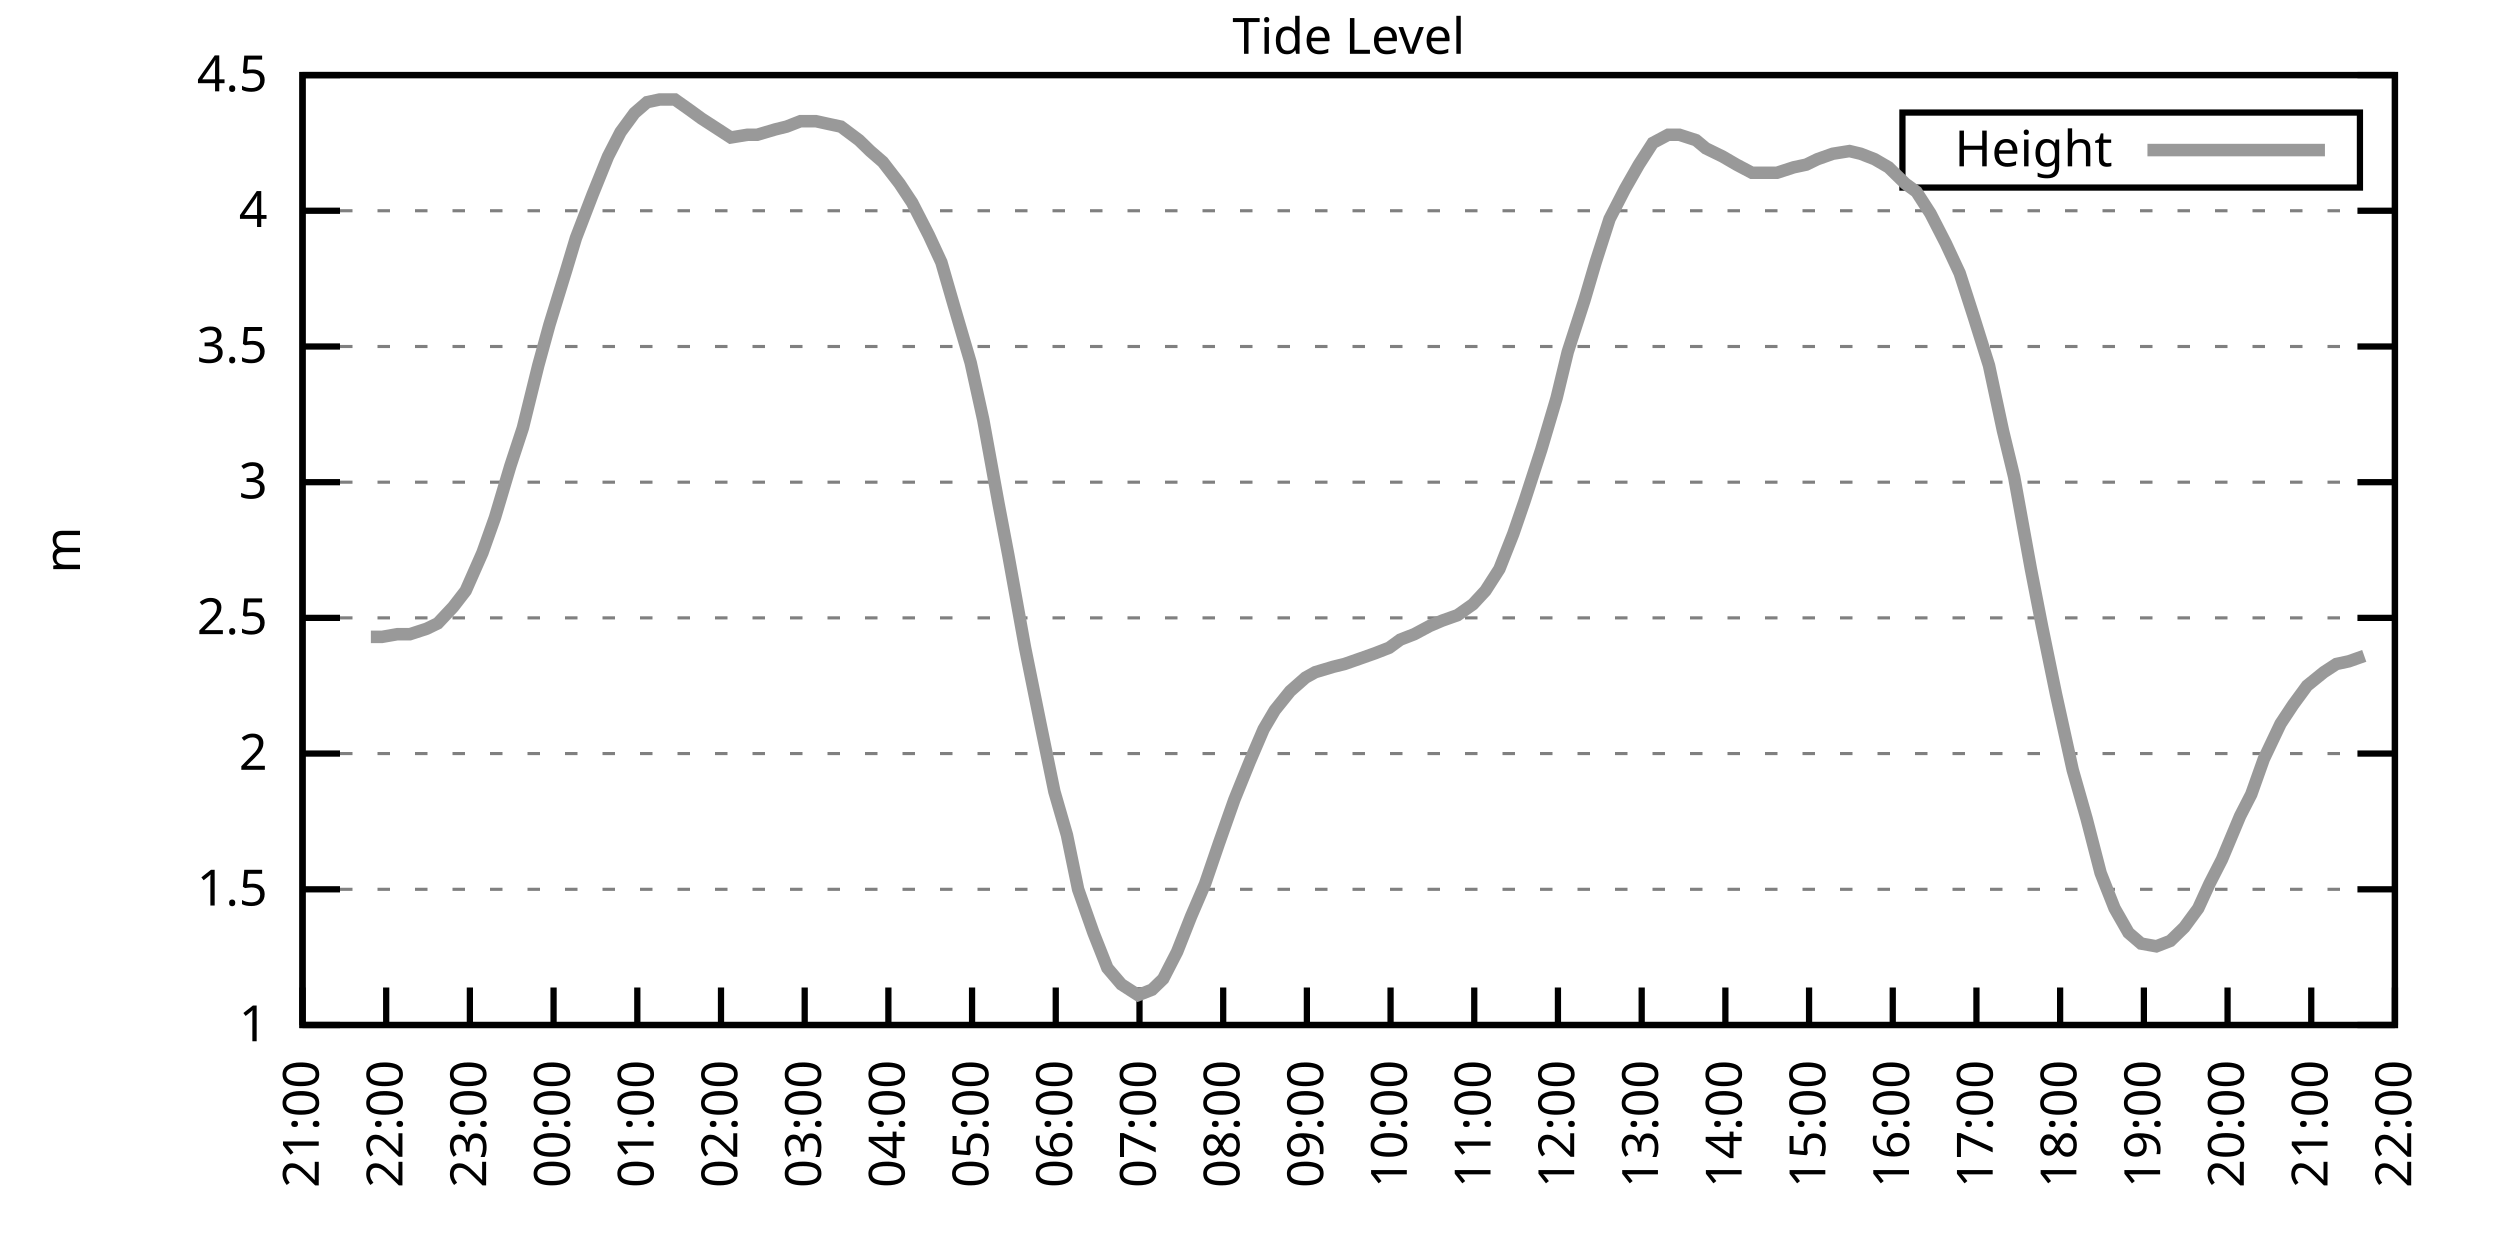
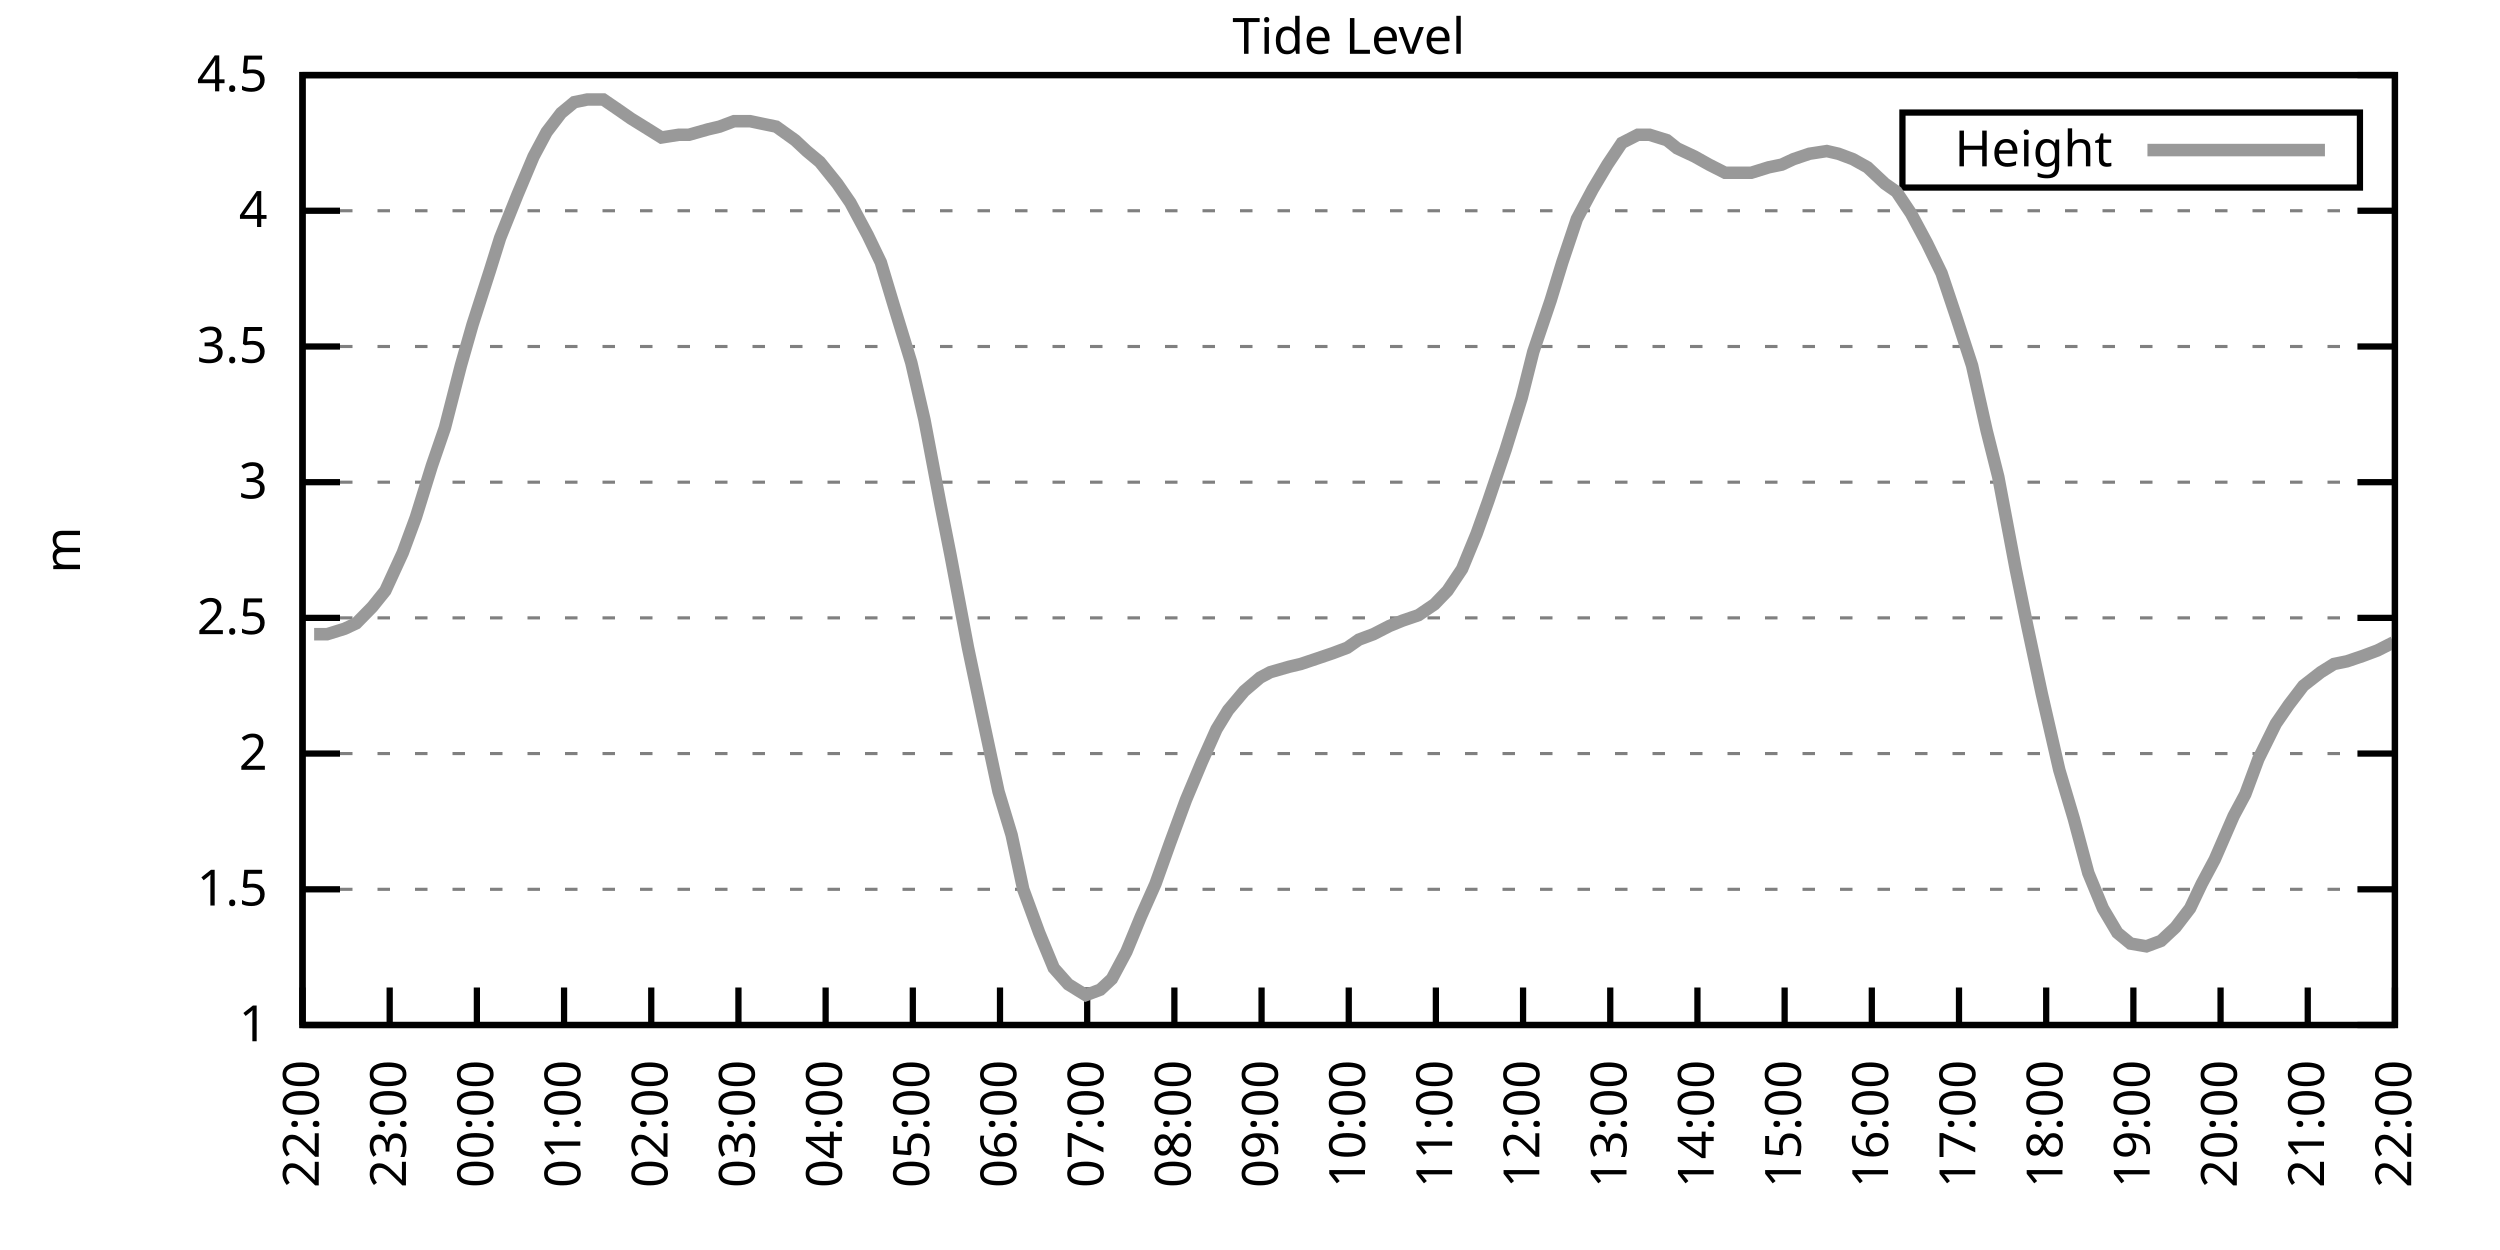
<svg xmlns="http://www.w3.org/2000/svg" xmlns:xlink="http://www.w3.org/1999/xlink" width="400" height="200" viewBox="0 0 400 200">
  <g id="gnuplot_canvas">
    <rect x="0" y="0" width="400" height="200" fill="none" />
    <defs>
      <circle id="gpDot" r="0.5" stroke-width="0.5" stroke="currentColor" />
      <path id="gpPt0" stroke-width="0.333" stroke="currentColor" d="M-1,0 h2 M0,-1 v2" />
      <path id="gpPt1" stroke-width="0.333" stroke="currentColor" d="M-1,-1 L1,1 M1,-1 L-1,1" />
      <path id="gpPt2" stroke-width="0.333" stroke="currentColor" d="M-1,0 L1,0 M0,-1 L0,1 M-1,-1 L1,1 M-1,1 L1,-1" />
      <rect id="gpPt3" stroke-width="0.333" stroke="currentColor" x="-1" y="-1" width="2" height="2" />
      <rect id="gpPt4" stroke-width="0.333" stroke="currentColor" fill="currentColor" x="-1" y="-1" width="2" height="2" />
      <circle id="gpPt5" stroke-width="0.333" stroke="currentColor" cx="0" cy="0" r="1" />
      <use xlink:href="#gpPt5" id="gpPt6" fill="currentColor" stroke="none" />
      <path id="gpPt7" stroke-width="0.333" stroke="currentColor" d="M0,-1.33 L-1.33,0.67 L1.33,0.67 z" />
      <use xlink:href="#gpPt7" id="gpPt8" fill="currentColor" stroke="none" />
      <use xlink:href="#gpPt7" id="gpPt9" stroke="currentColor" transform="rotate(180)" />
      <use xlink:href="#gpPt9" id="gpPt10" fill="currentColor" stroke="none" />
      <use xlink:href="#gpPt3" id="gpPt11" stroke="currentColor" transform="rotate(45)" />
      <use xlink:href="#gpPt11" id="gpPt12" fill="currentColor" stroke="none" />
      <path id="gpPt13" stroke-width="0.333" stroke="currentColor" d="M0,1.330 L1.265,0.411 L0.782,-1.067 L-0.782,-1.076 L-1.265,0.411 z" />
      <use xlink:href="#gpPt13" id="gpPt14" fill="currentColor" stroke="none" />
      <filter id="textbox" filterUnits="objectBoundingBox" x="0" y="0" height="1" width="1">
        <feFlood flood-color="white" flood-opacity="1" result="bgnd" />
        <feComposite in="SourceGraphic" in2="bgnd" operator="atop" />
      </filter>
      <filter id="greybox" filterUnits="objectBoundingBox" x="0" y="0" height="1" width="1">
        <feFlood flood-color="lightgrey" flood-opacity="1" result="grey" />
        <feComposite in="SourceGraphic" in2="grey" operator="atop" />
      </filter>
    </defs>
    <g fill="none" color="white" stroke="currentColor" stroke-width="1.00" stroke-linecap="butt" stroke-linejoin="miter">
</g>
    <g fill="none" color="black" stroke="currentColor" stroke-width="1.00" stroke-linecap="butt" stroke-linejoin="miter">
      <g stroke="none" shape-rendering="crispEdges">
        <polygon fill="rgb(255, 255, 255)" points="48.40,164.00 383.18,164.00 383.18,12.02 48.40,12.02 " />
      </g>
    </g>
    <g fill="none" color="black" stroke="currentColor" stroke-width="1.00" stroke-linecap="butt" stroke-linejoin="miter">
</g>
    <g fill="none" color="black" stroke="black" stroke-width="0.50" stroke-linecap="butt" stroke-linejoin="miter">
</g>
    <g fill="none" color="gray" stroke="currentColor" stroke-width="0.50" stroke-linecap="butt" stroke-linejoin="miter">
      <path stroke="gray" stroke-dasharray="2,4" class="gridline" d="M48.40,164.00 L383.19,164.00  " />
    </g>
    <g fill="none" color="gray" stroke="gray" stroke-width="1.00" stroke-linecap="butt" stroke-linejoin="miter">
</g>
    <g fill="none" color="black" stroke="currentColor" stroke-width="1.00" stroke-linecap="butt" stroke-linejoin="miter">
      <path stroke="black" d="M48.40,164.00 L54.40,164.00 M383.19,164.00 L377.19,164.00  " />
      <g transform="translate(42.80,166.60)" stroke="none" fill="black" font-family="Sans" font-size="8.00" text-anchor="end">
        <text>
          <tspan font-family="Sans"> 1</tspan>
        </text>
      </g>
    </g>
    <g fill="none" color="black" stroke="currentColor" stroke-width="1.00" stroke-linecap="butt" stroke-linejoin="miter">
</g>
    <g fill="none" color="black" stroke="black" stroke-width="0.50" stroke-linecap="butt" stroke-linejoin="miter">
</g>
    <g fill="none" color="gray" stroke="currentColor" stroke-width="0.50" stroke-linecap="butt" stroke-linejoin="miter">
      <path stroke="gray" stroke-dasharray="2,4" class="gridline" d="M48.40,142.29 L383.19,142.29  " />
    </g>
    <g fill="none" color="gray" stroke="gray" stroke-width="1.00" stroke-linecap="butt" stroke-linejoin="miter">
</g>
    <g fill="none" color="black" stroke="currentColor" stroke-width="1.00" stroke-linecap="butt" stroke-linejoin="miter">
      <path stroke="black" d="M48.40,142.29 L54.40,142.29 M383.19,142.29 L377.19,142.29  " />
      <g transform="translate(42.80,144.89)" stroke="none" fill="black" font-family="Sans" font-size="8.00" text-anchor="end">
        <text>
          <tspan font-family="Sans"> 1.5</tspan>
        </text>
      </g>
    </g>
    <g fill="none" color="black" stroke="currentColor" stroke-width="1.00" stroke-linecap="butt" stroke-linejoin="miter">
</g>
    <g fill="none" color="black" stroke="black" stroke-width="0.50" stroke-linecap="butt" stroke-linejoin="miter">
</g>
    <g fill="none" color="gray" stroke="currentColor" stroke-width="0.50" stroke-linecap="butt" stroke-linejoin="miter">
      <path stroke="gray" stroke-dasharray="2,4" class="gridline" d="M48.40,120.57 L383.19,120.57  " />
    </g>
    <g fill="none" color="gray" stroke="gray" stroke-width="1.00" stroke-linecap="butt" stroke-linejoin="miter">
</g>
    <g fill="none" color="black" stroke="currentColor" stroke-width="1.00" stroke-linecap="butt" stroke-linejoin="miter">
      <path stroke="black" d="M48.40,120.57 L54.40,120.57 M383.19,120.57 L377.19,120.57  " />
      <g transform="translate(42.80,123.17)" stroke="none" fill="black" font-family="Sans" font-size="8.00" text-anchor="end">
        <text>
          <tspan font-family="Sans"> 2</tspan>
        </text>
      </g>
    </g>
    <g fill="none" color="black" stroke="currentColor" stroke-width="1.00" stroke-linecap="butt" stroke-linejoin="miter">
</g>
    <g fill="none" color="black" stroke="black" stroke-width="0.50" stroke-linecap="butt" stroke-linejoin="miter">
</g>
    <g fill="none" color="gray" stroke="currentColor" stroke-width="0.50" stroke-linecap="butt" stroke-linejoin="miter">
      <path stroke="gray" stroke-dasharray="2,4" class="gridline" d="M48.40,98.86 L383.19,98.86  " />
    </g>
    <g fill="none" color="gray" stroke="gray" stroke-width="1.00" stroke-linecap="butt" stroke-linejoin="miter">
</g>
    <g fill="none" color="black" stroke="currentColor" stroke-width="1.00" stroke-linecap="butt" stroke-linejoin="miter">
      <path stroke="black" d="M48.40,98.86 L54.40,98.86 M383.19,98.86 L377.19,98.86  " />
      <g transform="translate(42.80,101.46)" stroke="none" fill="black" font-family="Sans" font-size="8.00" text-anchor="end">
        <text>
          <tspan font-family="Sans"> 2.5</tspan>
        </text>
      </g>
    </g>
    <g fill="none" color="black" stroke="currentColor" stroke-width="1.00" stroke-linecap="butt" stroke-linejoin="miter">
</g>
    <g fill="none" color="black" stroke="black" stroke-width="0.50" stroke-linecap="butt" stroke-linejoin="miter">
</g>
    <g fill="none" color="gray" stroke="currentColor" stroke-width="0.50" stroke-linecap="butt" stroke-linejoin="miter">
      <path stroke="gray" stroke-dasharray="2,4" class="gridline" d="M48.40,77.15 L383.19,77.15  " />
    </g>
    <g fill="none" color="gray" stroke="gray" stroke-width="1.00" stroke-linecap="butt" stroke-linejoin="miter">
</g>
    <g fill="none" color="black" stroke="currentColor" stroke-width="1.00" stroke-linecap="butt" stroke-linejoin="miter">
      <path stroke="black" d="M48.40,77.15 L54.40,77.15 M383.19,77.15 L377.19,77.15  " />
      <g transform="translate(42.80,79.75)" stroke="none" fill="black" font-family="Sans" font-size="8.00" text-anchor="end">
        <text>
          <tspan font-family="Sans"> 3</tspan>
        </text>
      </g>
    </g>
    <g fill="none" color="black" stroke="currentColor" stroke-width="1.00" stroke-linecap="butt" stroke-linejoin="miter">
</g>
    <g fill="none" color="black" stroke="black" stroke-width="0.50" stroke-linecap="butt" stroke-linejoin="miter">
</g>
    <g fill="none" color="gray" stroke="currentColor" stroke-width="0.50" stroke-linecap="butt" stroke-linejoin="miter">
      <path stroke="gray" stroke-dasharray="2,4" class="gridline" d="M48.40,55.44 L383.19,55.44  " />
    </g>
    <g fill="none" color="gray" stroke="gray" stroke-width="1.00" stroke-linecap="butt" stroke-linejoin="miter">
</g>
    <g fill="none" color="black" stroke="currentColor" stroke-width="1.00" stroke-linecap="butt" stroke-linejoin="miter">
      <path stroke="black" d="M48.40,55.44 L54.40,55.44 M383.19,55.44 L377.19,55.44  " />
      <g transform="translate(42.80,58.04)" stroke="none" fill="black" font-family="Sans" font-size="8.00" text-anchor="end">
        <text>
          <tspan font-family="Sans"> 3.5</tspan>
        </text>
      </g>
    </g>
    <g fill="none" color="black" stroke="currentColor" stroke-width="1.00" stroke-linecap="butt" stroke-linejoin="miter">
</g>
    <g fill="none" color="black" stroke="black" stroke-width="0.50" stroke-linecap="butt" stroke-linejoin="miter">
</g>
    <g fill="none" color="gray" stroke="currentColor" stroke-width="0.50" stroke-linecap="butt" stroke-linejoin="miter">
      <path stroke="gray" stroke-dasharray="2,4" class="gridline" d="M48.40,33.72 L383.19,33.72  " />
    </g>
    <g fill="none" color="gray" stroke="gray" stroke-width="1.00" stroke-linecap="butt" stroke-linejoin="miter">
</g>
    <g fill="none" color="black" stroke="currentColor" stroke-width="1.00" stroke-linecap="butt" stroke-linejoin="miter">
      <path stroke="black" d="M48.40,33.72 L54.40,33.72 M383.19,33.72 L377.19,33.72  " />
      <g transform="translate(42.80,36.32)" stroke="none" fill="black" font-family="Sans" font-size="8.00" text-anchor="end">
        <text>
          <tspan font-family="Sans"> 4</tspan>
        </text>
      </g>
    </g>
    <g fill="none" color="black" stroke="currentColor" stroke-width="1.00" stroke-linecap="butt" stroke-linejoin="miter">
</g>
    <g fill="none" color="black" stroke="black" stroke-width="0.50" stroke-linecap="butt" stroke-linejoin="miter">
</g>
    <g fill="none" color="gray" stroke="currentColor" stroke-width="0.50" stroke-linecap="butt" stroke-linejoin="miter">
      <path stroke="gray" stroke-dasharray="2,4" class="gridline" d="M48.40,12.01 L383.19,12.01  " />
    </g>
    <g fill="none" color="gray" stroke="gray" stroke-width="1.00" stroke-linecap="butt" stroke-linejoin="miter">
</g>
    <g fill="none" color="black" stroke="currentColor" stroke-width="1.00" stroke-linecap="butt" stroke-linejoin="miter">
      <path stroke="black" d="M48.40,12.01 L54.40,12.01 M383.19,12.01 L377.19,12.01  " />
      <g transform="translate(42.80,14.61)" stroke="none" fill="black" font-family="Sans" font-size="8.00" text-anchor="end">
        <text>
          <tspan font-family="Sans"> 4.5</tspan>
        </text>
      </g>
    </g>
    <g fill="none" color="black" stroke="currentColor" stroke-width="1.00" stroke-linecap="butt" stroke-linejoin="miter">
      <path stroke="black" d="M48.40,164.00 L48.40,158.00  " />
      <g transform="translate(51.00,169.60) rotate(270.00)" stroke="none" fill="black" font-family="Sans" font-size="8.00" text-anchor="end">
        <text>
-           <tspan font-family="Sans">21:00</tspan>
-         </text>
-       </g>
-     </g>
-     <g fill="none" color="black" stroke="currentColor" stroke-width="1.00" stroke-linecap="butt" stroke-linejoin="miter">
-       <path stroke="black" d="M61.79,164.00 L61.79,158.00  " />
-       <g transform="translate(64.39,169.60) rotate(270.00)" stroke="none" fill="black" font-family="Sans" font-size="8.00" text-anchor="end">
-         <text>
          <tspan font-family="Sans">22:00</tspan>
        </text>
      </g>
    </g>
    <g fill="none" color="black" stroke="currentColor" stroke-width="1.00" stroke-linecap="butt" stroke-linejoin="miter">
-       <path stroke="black" d="M75.18,164.00 L75.18,158.00  " />
-       <g transform="translate(77.78,169.60) rotate(270.00)" stroke="none" fill="black" font-family="Sans" font-size="8.00" text-anchor="end">
+       <path stroke="black" d="M62.35,164.00 L62.35,158.00  " />
+       <g transform="translate(64.95,169.60) rotate(270.00)" stroke="none" fill="black" font-family="Sans" font-size="8.00" text-anchor="end">
        <text>
          <tspan font-family="Sans">23:00</tspan>
        </text>
      </g>
    </g>
    <g fill="none" color="black" stroke="currentColor" stroke-width="1.00" stroke-linecap="butt" stroke-linejoin="miter">
-       <path stroke="black" d="M88.57,164.00 L88.57,158.00  " />
-       <g transform="translate(91.17,169.60) rotate(270.00)" stroke="none" fill="black" font-family="Sans" font-size="8.00" text-anchor="end">
+       <path stroke="black" d="M76.30,164.00 L76.30,158.00  " />
+       <g transform="translate(78.90,169.60) rotate(270.00)" stroke="none" fill="black" font-family="Sans" font-size="8.00" text-anchor="end">
        <text>
          <tspan font-family="Sans">00:00</tspan>
        </text>
      </g>
    </g>
    <g fill="none" color="black" stroke="currentColor" stroke-width="1.00" stroke-linecap="butt" stroke-linejoin="miter">
-       <path stroke="black" d="M101.97,164.00 L101.97,158.00  " />
-       <g transform="translate(104.57,169.60) rotate(270.00)" stroke="none" fill="black" font-family="Sans" font-size="8.00" text-anchor="end">
+       <path stroke="black" d="M90.25,164.00 L90.25,158.00  " />
+       <g transform="translate(92.85,169.60) rotate(270.00)" stroke="none" fill="black" font-family="Sans" font-size="8.00" text-anchor="end">
        <text>
          <tspan font-family="Sans">01:00</tspan>
        </text>
      </g>
    </g>
    <g fill="none" color="black" stroke="currentColor" stroke-width="1.00" stroke-linecap="butt" stroke-linejoin="miter">
-       <path stroke="black" d="M115.36,164.00 L115.36,158.00  " />
-       <g transform="translate(117.96,169.60) rotate(270.00)" stroke="none" fill="black" font-family="Sans" font-size="8.00" text-anchor="end">
+       <path stroke="black" d="M104.20,164.00 L104.20,158.00  " />
+       <g transform="translate(106.80,169.60) rotate(270.00)" stroke="none" fill="black" font-family="Sans" font-size="8.00" text-anchor="end">
        <text>
          <tspan font-family="Sans">02:00</tspan>
        </text>
      </g>
    </g>
    <g fill="none" color="black" stroke="currentColor" stroke-width="1.00" stroke-linecap="butt" stroke-linejoin="miter">
-       <path stroke="black" d="M128.75,164.00 L128.75,158.00  " />
-       <g transform="translate(131.35,169.60) rotate(270.00)" stroke="none" fill="black" font-family="Sans" font-size="8.00" text-anchor="end">
+       <path stroke="black" d="M118.15,164.00 L118.15,158.00  " />
+       <g transform="translate(120.75,169.60) rotate(270.00)" stroke="none" fill="black" font-family="Sans" font-size="8.00" text-anchor="end">
        <text>
          <tspan font-family="Sans">03:00</tspan>
        </text>
      </g>
    </g>
    <g fill="none" color="black" stroke="currentColor" stroke-width="1.00" stroke-linecap="butt" stroke-linejoin="miter">
-       <path stroke="black" d="M142.14,164.00 L142.14,158.00  " />
-       <g transform="translate(144.74,169.60) rotate(270.00)" stroke="none" fill="black" font-family="Sans" font-size="8.00" text-anchor="end">
+       <path stroke="black" d="M132.10,164.00 L132.10,158.00  " />
+       <g transform="translate(134.70,169.60) rotate(270.00)" stroke="none" fill="black" font-family="Sans" font-size="8.00" text-anchor="end">
        <text>
          <tspan font-family="Sans">04:00</tspan>
        </text>
      </g>
    </g>
    <g fill="none" color="black" stroke="currentColor" stroke-width="1.00" stroke-linecap="butt" stroke-linejoin="miter">
-       <path stroke="black" d="M155.53,164.00 L155.53,158.00  " />
-       <g transform="translate(158.13,169.60) rotate(270.00)" stroke="none" fill="black" font-family="Sans" font-size="8.00" text-anchor="end">
+       <path stroke="black" d="M146.05,164.00 L146.05,158.00  " />
+       <g transform="translate(148.65,169.60) rotate(270.00)" stroke="none" fill="black" font-family="Sans" font-size="8.00" text-anchor="end">
        <text>
          <tspan font-family="Sans">05:00</tspan>
        </text>
      </g>
    </g>
    <g fill="none" color="black" stroke="currentColor" stroke-width="1.00" stroke-linecap="butt" stroke-linejoin="miter">
-       <path stroke="black" d="M168.92,164.00 L168.92,158.00  " />
-       <g transform="translate(171.52,169.60) rotate(270.00)" stroke="none" fill="black" font-family="Sans" font-size="8.00" text-anchor="end">
+       <path stroke="black" d="M160.00,164.00 L160.00,158.00  " />
+       <g transform="translate(162.60,169.60) rotate(270.00)" stroke="none" fill="black" font-family="Sans" font-size="8.00" text-anchor="end">
        <text>
          <tspan font-family="Sans">06:00</tspan>
        </text>
      </g>
    </g>
    <g fill="none" color="black" stroke="currentColor" stroke-width="1.00" stroke-linecap="butt" stroke-linejoin="miter">
-       <path stroke="black" d="M182.32,164.00 L182.32,158.00  " />
-       <g transform="translate(184.92,169.60) rotate(270.00)" stroke="none" fill="black" font-family="Sans" font-size="8.00" text-anchor="end">
+       <path stroke="black" d="M173.95,164.00 L173.95,158.00  " />
+       <g transform="translate(176.55,169.60) rotate(270.00)" stroke="none" fill="black" font-family="Sans" font-size="8.00" text-anchor="end">
        <text>
          <tspan font-family="Sans">07:00</tspan>
        </text>
      </g>
    </g>
    <g fill="none" color="black" stroke="currentColor" stroke-width="1.00" stroke-linecap="butt" stroke-linejoin="miter">
-       <path stroke="black" d="M195.71,164.00 L195.71,158.00  " />
-       <g transform="translate(198.31,169.60) rotate(270.00)" stroke="none" fill="black" font-family="Sans" font-size="8.00" text-anchor="end">
+       <path stroke="black" d="M187.90,164.00 L187.90,158.00  " />
+       <g transform="translate(190.50,169.60) rotate(270.00)" stroke="none" fill="black" font-family="Sans" font-size="8.00" text-anchor="end">
        <text>
          <tspan font-family="Sans">08:00</tspan>
        </text>
      </g>
    </g>
    <g fill="none" color="black" stroke="currentColor" stroke-width="1.00" stroke-linecap="butt" stroke-linejoin="miter">
-       <path stroke="black" d="M209.10,164.00 L209.10,158.00  " />
-       <g transform="translate(211.70,169.60) rotate(270.00)" stroke="none" fill="black" font-family="Sans" font-size="8.00" text-anchor="end">
+       <path stroke="black" d="M201.85,164.00 L201.85,158.00  " />
+       <g transform="translate(204.45,169.60) rotate(270.00)" stroke="none" fill="black" font-family="Sans" font-size="8.00" text-anchor="end">
        <text>
          <tspan font-family="Sans">09:00</tspan>
        </text>
      </g>
    </g>
    <g fill="none" color="black" stroke="currentColor" stroke-width="1.00" stroke-linecap="butt" stroke-linejoin="miter">
-       <path stroke="black" d="M222.49,164.00 L222.49,158.00  " />
-       <g transform="translate(225.09,169.60) rotate(270.00)" stroke="none" fill="black" font-family="Sans" font-size="8.00" text-anchor="end">
+       <path stroke="black" d="M215.80,164.00 L215.80,158.00  " />
+       <g transform="translate(218.40,169.60) rotate(270.00)" stroke="none" fill="black" font-family="Sans" font-size="8.00" text-anchor="end">
        <text>
          <tspan font-family="Sans">10:00</tspan>
        </text>
      </g>
    </g>
    <g fill="none" color="black" stroke="currentColor" stroke-width="1.00" stroke-linecap="butt" stroke-linejoin="miter">
-       <path stroke="black" d="M235.88,164.00 L235.88,158.00  " />
-       <g transform="translate(238.48,169.60) rotate(270.00)" stroke="none" fill="black" font-family="Sans" font-size="8.00" text-anchor="end">
+       <path stroke="black" d="M229.74,164.00 L229.74,158.00  " />
+       <g transform="translate(232.34,169.60) rotate(270.00)" stroke="none" fill="black" font-family="Sans" font-size="8.00" text-anchor="end">
        <text>
          <tspan font-family="Sans">11:00</tspan>
        </text>
      </g>
    </g>
    <g fill="none" color="black" stroke="currentColor" stroke-width="1.00" stroke-linecap="butt" stroke-linejoin="miter">
-       <path stroke="black" d="M249.27,164.00 L249.27,158.00  " />
-       <g transform="translate(251.87,169.60) rotate(270.00)" stroke="none" fill="black" font-family="Sans" font-size="8.00" text-anchor="end">
+       <path stroke="black" d="M243.69,164.00 L243.69,158.00  " />
+       <g transform="translate(246.29,169.60) rotate(270.00)" stroke="none" fill="black" font-family="Sans" font-size="8.00" text-anchor="end">
        <text>
          <tspan font-family="Sans">12:00</tspan>
        </text>
      </g>
    </g>
    <g fill="none" color="black" stroke="currentColor" stroke-width="1.00" stroke-linecap="butt" stroke-linejoin="miter">
-       <path stroke="black" d="M262.67,164.00 L262.67,158.00  " />
-       <g transform="translate(265.27,169.60) rotate(270.00)" stroke="none" fill="black" font-family="Sans" font-size="8.00" text-anchor="end">
+       <path stroke="black" d="M257.64,164.00 L257.64,158.00  " />
+       <g transform="translate(260.24,169.60) rotate(270.00)" stroke="none" fill="black" font-family="Sans" font-size="8.00" text-anchor="end">
        <text>
          <tspan font-family="Sans">13:00</tspan>
        </text>
      </g>
    </g>
    <g fill="none" color="black" stroke="currentColor" stroke-width="1.00" stroke-linecap="butt" stroke-linejoin="miter">
-       <path stroke="black" d="M276.06,164.00 L276.06,158.00  " />
-       <g transform="translate(278.66,169.60) rotate(270.00)" stroke="none" fill="black" font-family="Sans" font-size="8.00" text-anchor="end">
+       <path stroke="black" d="M271.59,164.00 L271.59,158.00  " />
+       <g transform="translate(274.19,169.60) rotate(270.00)" stroke="none" fill="black" font-family="Sans" font-size="8.00" text-anchor="end">
        <text>
          <tspan font-family="Sans">14:00</tspan>
        </text>
      </g>
    </g>
    <g fill="none" color="black" stroke="currentColor" stroke-width="1.00" stroke-linecap="butt" stroke-linejoin="miter">
-       <path stroke="black" d="M289.45,164.00 L289.45,158.00  " />
-       <g transform="translate(292.05,169.60) rotate(270.00)" stroke="none" fill="black" font-family="Sans" font-size="8.00" text-anchor="end">
+       <path stroke="black" d="M285.54,164.00 L285.54,158.00  " />
+       <g transform="translate(288.14,169.60) rotate(270.00)" stroke="none" fill="black" font-family="Sans" font-size="8.00" text-anchor="end">
        <text>
          <tspan font-family="Sans">15:00</tspan>
        </text>
      </g>
    </g>
    <g fill="none" color="black" stroke="currentColor" stroke-width="1.00" stroke-linecap="butt" stroke-linejoin="miter">
-       <path stroke="black" d="M302.84,164.00 L302.84,158.00  " />
-       <g transform="translate(305.44,169.60) rotate(270.00)" stroke="none" fill="black" font-family="Sans" font-size="8.00" text-anchor="end">
+       <path stroke="black" d="M299.49,164.00 L299.49,158.00  " />
+       <g transform="translate(302.09,169.60) rotate(270.00)" stroke="none" fill="black" font-family="Sans" font-size="8.00" text-anchor="end">
        <text>
          <tspan font-family="Sans">16:00</tspan>
        </text>
      </g>
    </g>
    <g fill="none" color="black" stroke="currentColor" stroke-width="1.00" stroke-linecap="butt" stroke-linejoin="miter">
-       <path stroke="black" d="M316.23,164.00 L316.23,158.00  " />
-       <g transform="translate(318.83,169.60) rotate(270.00)" stroke="none" fill="black" font-family="Sans" font-size="8.00" text-anchor="end">
+       <path stroke="black" d="M313.44,164.00 L313.44,158.00  " />
+       <g transform="translate(316.04,169.60) rotate(270.00)" stroke="none" fill="black" font-family="Sans" font-size="8.00" text-anchor="end">
        <text>
          <tspan font-family="Sans">17:00</tspan>
        </text>
      </g>
    </g>
    <g fill="none" color="black" stroke="currentColor" stroke-width="1.00" stroke-linecap="butt" stroke-linejoin="miter">
-       <path stroke="black" d="M329.62,164.00 L329.62,158.00  " />
-       <g transform="translate(332.22,169.60) rotate(270.00)" stroke="none" fill="black" font-family="Sans" font-size="8.00" text-anchor="end">
+       <path stroke="black" d="M327.39,164.00 L327.39,158.00  " />
+       <g transform="translate(329.99,169.60) rotate(270.00)" stroke="none" fill="black" font-family="Sans" font-size="8.00" text-anchor="end">
        <text>
          <tspan font-family="Sans">18:00</tspan>
        </text>
      </g>
    </g>
    <g fill="none" color="black" stroke="currentColor" stroke-width="1.00" stroke-linecap="butt" stroke-linejoin="miter">
-       <path stroke="black" d="M343.02,164.00 L343.02,158.00  " />
-       <g transform="translate(345.62,169.60) rotate(270.00)" stroke="none" fill="black" font-family="Sans" font-size="8.00" text-anchor="end">
+       <path stroke="black" d="M341.34,164.00 L341.34,158.00  " />
+       <g transform="translate(343.94,169.60) rotate(270.00)" stroke="none" fill="black" font-family="Sans" font-size="8.00" text-anchor="end">
        <text>
          <tspan font-family="Sans">19:00</tspan>
        </text>
      </g>
    </g>
    <g fill="none" color="black" stroke="currentColor" stroke-width="1.00" stroke-linecap="butt" stroke-linejoin="miter">
-       <path stroke="black" d="M356.41,164.00 L356.41,158.00  " />
-       <g transform="translate(359.01,169.60) rotate(270.00)" stroke="none" fill="black" font-family="Sans" font-size="8.00" text-anchor="end">
+       <path stroke="black" d="M355.29,164.00 L355.29,158.00  " />
+       <g transform="translate(357.89,169.60) rotate(270.00)" stroke="none" fill="black" font-family="Sans" font-size="8.00" text-anchor="end">
        <text>
          <tspan font-family="Sans">20:00</tspan>
        </text>
      </g>
    </g>
    <g fill="none" color="black" stroke="currentColor" stroke-width="1.00" stroke-linecap="butt" stroke-linejoin="miter">
-       <path stroke="black" d="M369.80,164.00 L369.80,158.00  " />
-       <g transform="translate(372.40,169.60) rotate(270.00)" stroke="none" fill="black" font-family="Sans" font-size="8.00" text-anchor="end">
+       <path stroke="black" d="M369.24,164.00 L369.24,158.00  " />
+       <g transform="translate(371.84,169.60) rotate(270.00)" stroke="none" fill="black" font-family="Sans" font-size="8.00" text-anchor="end">
        <text>
          <tspan font-family="Sans">21:00</tspan>
        </text>
      </g>
    </g>
    <g fill="none" color="black" stroke="currentColor" stroke-width="1.00" stroke-linecap="butt" stroke-linejoin="miter">
      <path stroke="black" d="M383.19,164.00 L383.19,158.00  " />
      <g transform="translate(385.79,169.60) rotate(270.00)" stroke="none" fill="black" font-family="Sans" font-size="8.00" text-anchor="end">
        <text>
          <tspan font-family="Sans">22:00</tspan>
        </text>
      </g>
    </g>
    <g fill="none" color="black" stroke="currentColor" stroke-width="1.00" stroke-linecap="butt" stroke-linejoin="miter">
</g>
    <g fill="none" color="black" stroke="currentColor" stroke-width="1.00" stroke-linecap="butt" stroke-linejoin="miter">
      <path stroke="black" d="M48.40,12.01 L48.40,164.00 L383.19,164.00 L383.19,12.01 L48.40,12.01 Z  " />
    </g>
    <g fill="none" color="black" stroke="currentColor" stroke-width="1.00" stroke-linecap="butt" stroke-linejoin="miter">
</g>
    <g fill="none" color="black" stroke="currentColor" stroke-width="1.00" stroke-linecap="butt" stroke-linejoin="miter">
      <path stroke="black" d="M304.39,30.01 L304.39,18.01 L377.59,18.01 L377.59,30.01 L304.39,30.01 Z  " />
    </g>
    <g id="Tide_level_plot_1">
      <g fill="none" color="white" stroke="black" stroke-width="2.00" stroke-linecap="butt" stroke-linejoin="miter">
</g>
      <g fill="none" color="black" stroke="currentColor" stroke-width="2.00" stroke-linecap="butt" stroke-linejoin="miter">
        <g transform="translate(337.99,26.61)" stroke="none" fill="black" font-family="Sans" font-size="8.00" text-anchor="end">
          <text>
            <tspan font-family="Sans">Height</tspan>
          </text>
        </g>
      </g>
      <g fill="none" color="black" stroke="currentColor" stroke-width="2.00" stroke-linecap="butt" stroke-linejoin="miter">
-         <path stroke="rgb(153, 153, 153)" d="M343.59,24.01 L371.99,24.01 M59.34,101.90 L61.12,101.90 L63.58,101.47 L65.59,101.47 L68.26,100.60 L70.05,99.73   L72.50,97.12 L74.51,94.52 L77.19,88.44 L79.20,82.79 L81.66,74.54 L83.66,68.46 L86.12,58.48 L87.91,51.96   L90.58,43.28 L92.15,38.07 L94.82,31.12 L97.28,25.04 L99.29,21.13 L101.52,18.09 L103.53,16.35 L105.54,15.92   L107.99,15.92 L110.45,17.66 L112.23,18.96 L114.24,20.26 L116.92,22.00 L119.60,21.56 L121.16,21.56 L124.06,20.70   L125.85,20.26 L128.08,19.39 L130.54,19.39 L132.54,19.83 L134.55,20.26 L137.45,22.43 L139.24,24.17 L141.25,25.91   L143.93,29.38 L145.94,32.42 L148.61,37.63 L150.62,41.97 L152.63,48.92 L155.31,58.04 L157.32,67.16 L159.77,80.62   L161.34,88.87 L164.01,103.64 L166.47,115.80 L168.70,126.65 L170.71,133.60 L172.50,142.29 L174.95,149.24 L177.18,154.88   L179.41,157.49 L182.09,159.22 L184.32,158.35 L186.11,156.62 L188.34,152.28 L190.57,146.63 L192.81,141.42 L195.04,134.90   L197.49,127.96 L199.95,121.88 L202.18,116.67 L203.97,113.63 L206.42,110.59 L208.88,108.42 L210.44,107.55 L213.34,106.68   L215.13,106.24 L217.58,105.38 L220.04,104.51 L222.27,103.64 L224.05,102.34 L226.29,101.47 L228.74,100.16 L230.75,99.30   L233.20,98.43 L235.66,96.69 L237.67,94.52 L239.90,91.04 L242.13,85.40 L243.92,80.19 L246.60,71.94 L249.05,63.69   L250.84,56.30 L253.51,48.05 L255.30,41.97 L257.53,35.03 L259.99,30.25 L262.22,26.34 L264.45,22.87 L266.91,21.56   L268.69,21.56 L271.37,22.43 L272.93,23.73 L275.61,25.04 L277.84,26.34 L280.30,27.64 L281.86,27.64 L284.32,27.64   L286.99,26.77 L289.00,26.34 L290.79,25.47 L293.24,24.60 L295.92,24.17 L297.71,24.60 L299.94,25.47 L302.17,26.77   L304.85,29.38 L306.63,30.68 L308.87,34.16 L311.32,38.93 L313.55,43.71 L315.79,50.66 L318.24,58.48 L320.47,68.90   L322.26,76.28 L324.94,91.04 L326.72,100.16 L328.95,111.02 L331.63,123.18 L333.86,131.00 L336.10,139.68 L338.33,145.33   L340.56,149.24 L342.57,150.97 L345.02,151.41 L347.26,150.54 L349.49,148.37 L351.72,145.33 L353.51,141.42 L355.51,137.51   L358.42,130.56 L360.20,127.09 L362.21,121.44 L364.89,115.80 L366.90,112.76 L369.13,109.72 L371.81,107.55 L373.82,106.24   L375.82,105.81 L378.28,104.94  " />
+         <path stroke="rgb(153, 153, 153)" d="M343.59,24.01 L371.99,24.01 M50.26,101.47 L52.35,101.47 L55.14,100.60 L57.00,99.73 L59.56,97.12 L61.65,94.52   L64.44,88.44 L66.53,82.79 L69.09,74.54 L71.18,68.46 L73.74,58.48 L75.60,51.96 L78.39,43.28 L80.02,38.07   L82.81,31.12 L85.37,25.04 L87.46,21.13 L89.78,18.09 L91.88,16.35 L93.97,15.92 L96.53,15.92 L99.08,17.66   L100.94,18.96 L103.04,20.26 L105.83,22.00 L108.62,21.56 L110.24,21.56 L113.27,20.70 L115.13,20.26 L117.45,19.39   L120.01,19.39 L122.10,19.83 L124.19,20.26 L127.22,22.43 L129.08,24.17 L131.17,25.91 L133.96,29.38 L136.05,32.42   L138.84,37.63 L140.93,41.97 L143.02,48.92 L145.81,58.04 L147.91,67.16 L150.46,80.62 L152.09,88.87 L154.88,103.64   L157.44,115.80 L159.76,126.65 L161.86,133.60 L163.72,142.29 L166.27,149.24 L168.60,154.88 L170.92,157.49 L173.71,159.22   L176.04,158.35 L177.90,156.62 L180.22,152.28 L182.55,146.63 L184.87,141.42 L187.20,134.90 L189.76,127.96 L192.31,121.88   L194.64,116.67 L196.50,113.63 L199.06,110.59 L201.61,108.42 L203.24,107.55 L206.26,106.68 L208.12,106.24 L210.68,105.38   L213.24,104.51 L215.56,103.64 L217.42,102.34 L219.75,101.47 L222.30,100.16 L224.40,99.30 L226.95,98.43 L229.51,96.69   L231.60,94.52 L233.93,91.04 L236.25,85.40 L238.11,80.19 L240.90,71.94 L243.46,63.69 L245.32,56.30 L248.11,48.05   L249.97,41.97 L252.30,35.03 L254.85,30.25 L257.18,26.34 L259.50,22.87 L262.06,21.56 L263.92,21.56 L266.71,22.43   L268.34,23.73 L271.13,25.04 L273.45,26.34 L276.01,27.64 L277.64,27.64 L280.20,27.64 L282.99,26.77 L285.08,26.34   L286.94,25.47 L289.50,24.60 L292.29,24.17 L294.15,24.60 L296.47,25.47 L298.80,26.77 L301.58,29.38 L303.44,30.68   L305.77,34.16 L308.33,38.93 L310.65,43.71 L312.98,50.66 L315.53,58.48 L317.86,68.90 L319.72,76.28 L322.51,91.04   L324.37,100.16 L326.69,111.02 L329.48,123.18 L331.81,131.00 L334.13,139.68 L336.46,145.33 L338.78,149.24 L340.88,150.97   L343.43,151.41 L345.76,150.54 L348.08,148.37 L350.41,145.33 L352.27,141.42 L354.36,137.51 L357.38,130.56 L359.24,127.09   L361.34,121.44 L364.13,115.80 L366.22,112.76 L368.54,109.72 L371.33,107.55 L373.43,106.24 L375.52,105.81 L378.08,104.94   L380.40,104.07 L382.96,102.77  " />
      </g>
    </g>
    <g fill="none" color="black" stroke="currentColor" stroke-width="2.00" stroke-linecap="butt" stroke-linejoin="miter">
</g>
    <g fill="none" color="black" stroke="black" stroke-width="1.00" stroke-linecap="butt" stroke-linejoin="miter">
</g>
    <g fill="none" color="black" stroke="currentColor" stroke-width="1.00" stroke-linecap="butt" stroke-linejoin="miter">
      <path stroke="black" d="M48.40,12.01 L48.40,164.00 L383.19,164.00 L383.19,12.01 L48.40,12.01 Z  " />
      <g transform="translate(12.80,88.01) rotate(270.00)" stroke="none" fill="black" font-family="Sans" font-size="8.00" text-anchor="middle">
        <text>
          <tspan font-family="Sans">m</tspan>
        </text>
      </g>
    </g>
    <g fill="none" color="black" stroke="currentColor" stroke-width="1.00" stroke-linecap="butt" stroke-linejoin="miter">
</g>
    <g fill="none" color="black" stroke="currentColor" stroke-width="1.00" stroke-linecap="butt" stroke-linejoin="miter">
      <g transform="translate(215.79,8.61)" stroke="none" fill="black" font-family="Sans" font-size="8.00" text-anchor="middle">
        <text>
          <tspan font-family="Sans">Tide Level</tspan>
        </text>
      </g>
    </g>
    <g fill="none" color="black" stroke="currentColor" stroke-width="1.00" stroke-linecap="butt" stroke-linejoin="miter">
</g>
  </g>
</svg>
